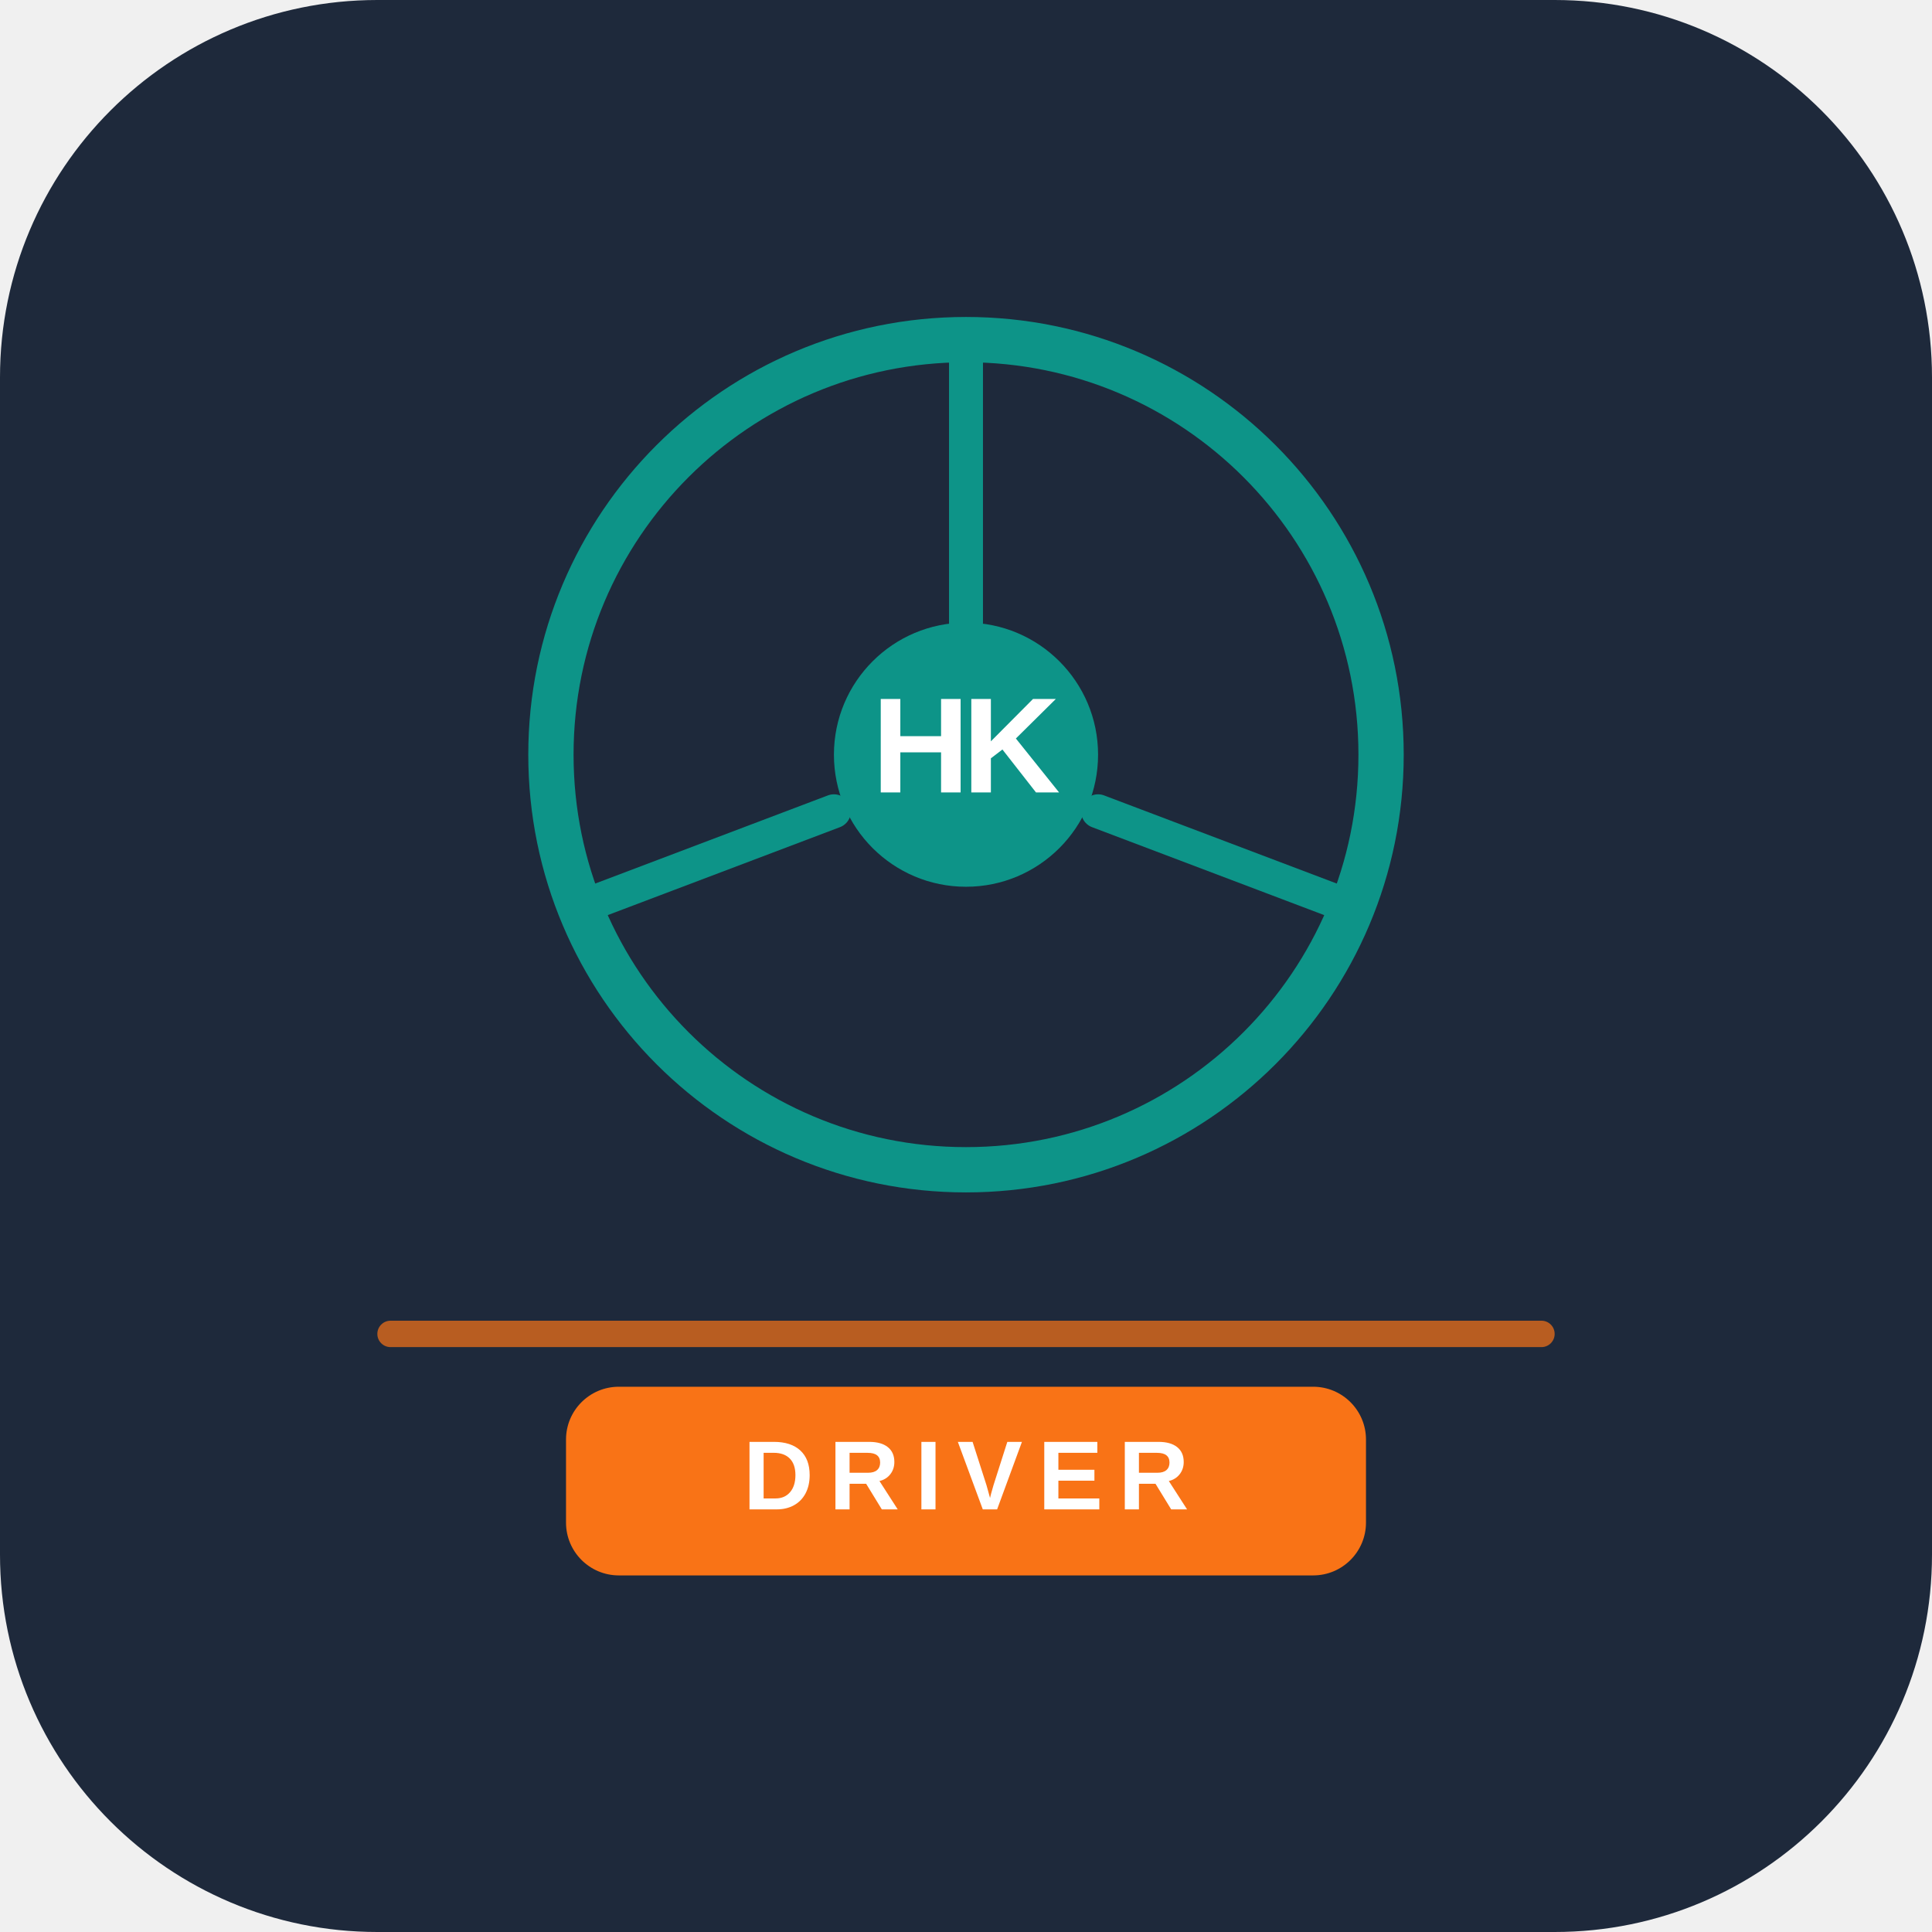
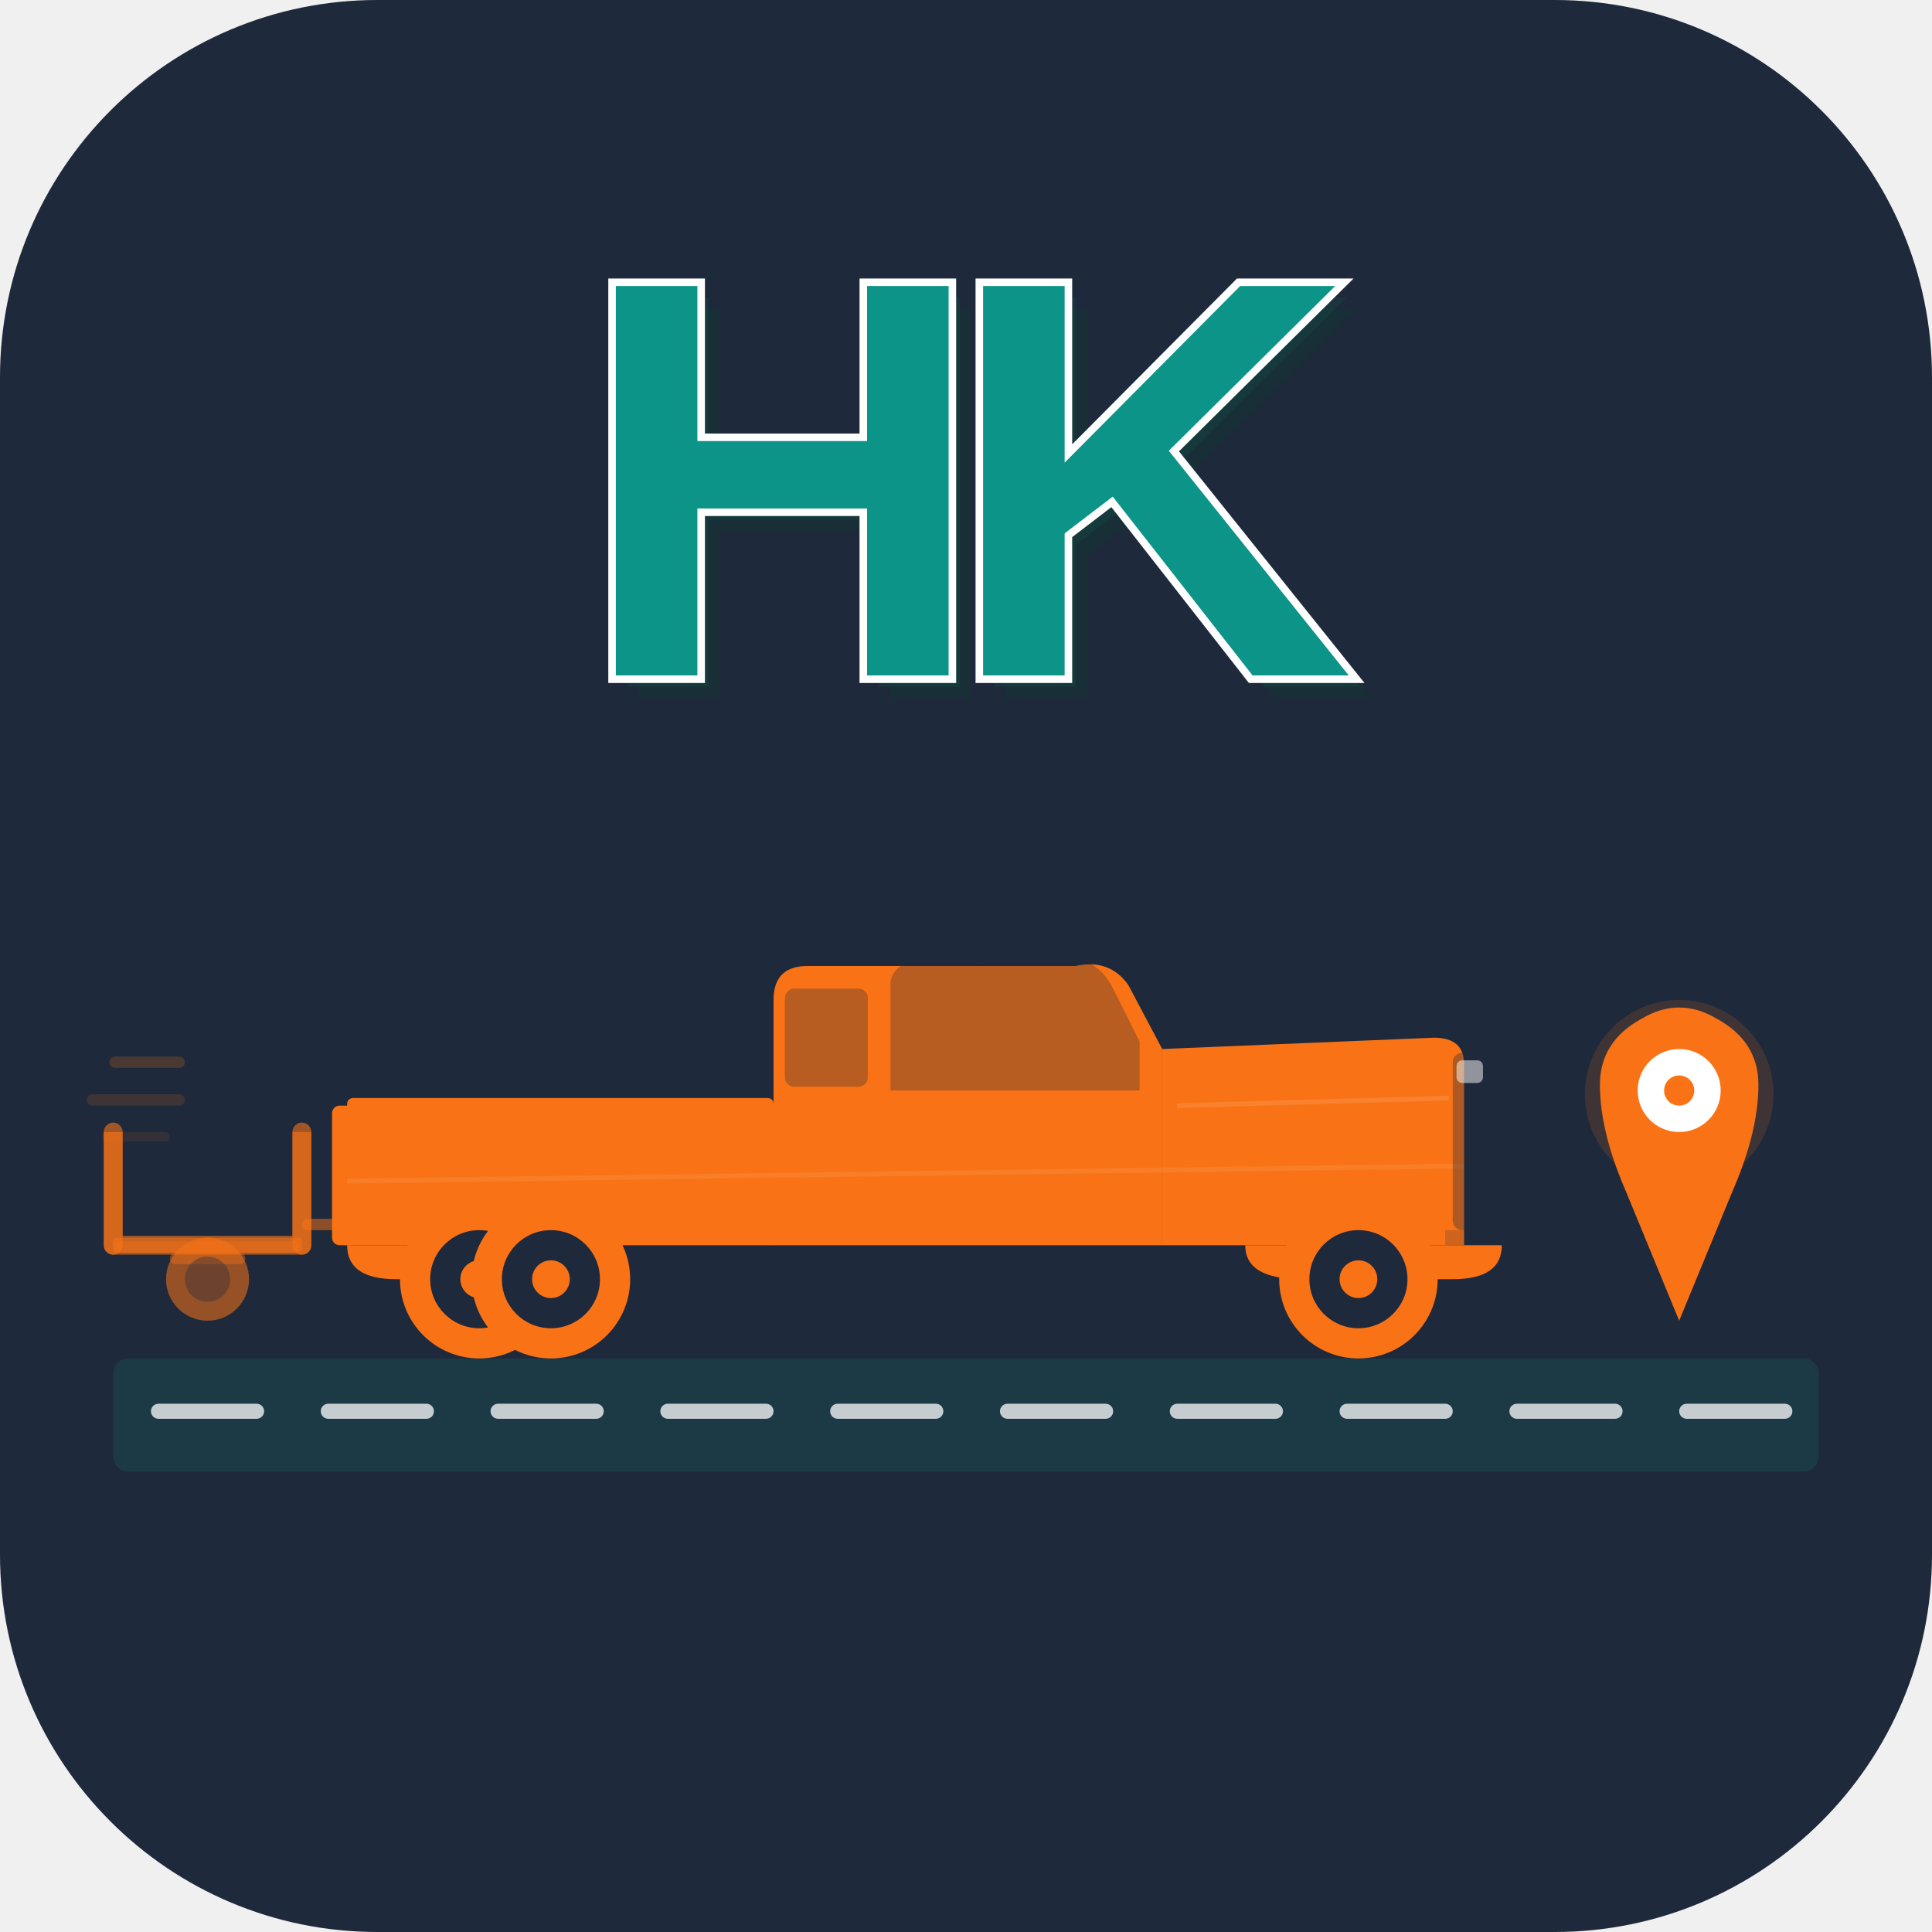
<svg xmlns="http://www.w3.org/2000/svg" viewBox="0 0 1024 1024" width="1024" height="1024">
  <rect x="0" y="0" width="1024" height="1024" rx="200" fill="#1E293B" />
-   <circle cx="512" cy="400" r="220" fill="none" stroke="#0D9488" stroke-width="24" />
-   <circle cx="512" cy="400" r="70" fill="#0D9488" />
-   <line x1="512" y1="180" x2="512" y2="330" stroke="#0D9488" stroke-width="18" stroke-linecap="round" />
-   <line x1="310" y1="480" x2="442" y2="430" stroke="#0D9488" stroke-width="18" stroke-linecap="round" />
-   <line x1="714" y1="480" x2="582" y2="430" stroke="#0D9488" stroke-width="18" stroke-linecap="round" />
-   <text x="512" y="420" text-anchor="middle" font-family="'Helvetica Neue', Arial, sans-serif" font-weight="900" font-size="72" fill="#FFFFFF" letter-spacing="-4">HK</text>
-   <rect x="200" y="700" width="624" height="14" rx="7" fill="#F97316" opacity="0.7" />
-   <rect x="300" y="735" width="424" height="100" rx="28" fill="#F97316" />
-   <text x="512" y="800" text-anchor="middle" font-family="'Helvetica Neue', Arial, sans-serif" font-weight="800" font-size="52" fill="#FFFFFF" letter-spacing="8">DRIVER</text>
+   <text x="524" y="370" text-anchor="middle" font-family="'Helvetica Neue', Arial, sans-serif" font-weight="900" font-size="300" fill="#0A3D2F" opacity="0.3" letter-spacing="-22">HK</text>
+   <text x="518" y="364" text-anchor="middle" font-family="'Helvetica Neue', Arial, sans-serif" font-weight="900" font-size="300" fill="#0D5E4A" opacity="0.2" letter-spacing="-22">HK</text>
+   <text x="512" y="358" text-anchor="middle" font-family="'Helvetica Neue', Arial, sans-serif" font-weight="900" font-size="300" fill="#0D9488" stroke="#FFFFFF" stroke-width="8" letter-spacing="-22">HK</text>
+   <text x="512" y="358" text-anchor="middle" font-family="'Helvetica Neue', Arial, sans-serif" font-weight="900" font-size="300" fill="#0D9488" letter-spacing="-22">HK</text>
+   <rect x="60" y="720" width="904" height="60" rx="8" fill="#0D9488" opacity="0.15" />
+   <rect x="80" y="744" width="60" height="8" rx="4" fill="#FFFFFF" opacity="0.75" />
+   <rect x="170" y="744" width="60" height="8" rx="4" fill="#FFFFFF" opacity="0.75" />
+   <rect x="260" y="744" width="60" height="8" rx="4" fill="#FFFFFF" opacity="0.75" />
+   <rect x="350" y="744" width="60" height="8" rx="4" fill="#FFFFFF" opacity="0.75" />
+   <rect x="440" y="744" width="60" height="8" rx="4" fill="#FFFFFF" opacity="0.75" />
+   <rect x="530" y="744" width="60" height="8" rx="4" fill="#FFFFFF" opacity="0.75" />
+   <rect x="620" y="744" width="60" height="8" rx="4" fill="#FFFFFF" opacity="0.75" />
+   <rect x="710" y="744" width="60" height="8" rx="4" fill="#FFFFFF" opacity="0.75" />
+   <rect x="800" y="744" width="60" height="8" rx="4" fill="#FFFFFF" opacity="0.75" />
+   <rect x="890" y="744" width="60" height="8" rx="4" fill="#FFFFFF" opacity="0.75" />
+   <circle cx="890" cy="580" r="50" fill="#F97316" opacity="0.15" />
+   <circle cx="890" cy="580" r="35" fill="#F97316" opacity="0.1" />
+   <path d="M890 700 L862 632 Q848 600 848 575 Q848 552 870 540 Q880 534 890 534 Q900 534 910 540 Q932 552 932 575 Q932 600 918 632 Z" fill="#F97316" />
+   <circle cx="890" cy="578" r="22" fill="#FFFFFF" />
+   <circle cx="890" cy="578" r="8" fill="#F97316" />
+   <path d="M60 600 L60 660 L160 660 L160 600" fill="none" stroke="#F97316" stroke-width="10" stroke-opacity="0.6" stroke-linejoin="round" />
+   <rect x="60" y="656" width="100" height="8" rx="2" fill="#F97316" opacity="0.5" />
+   <line x1="60" y1="600" x2="60" y2="660" stroke="#F97316" stroke-width="10" opacity="0.6" stroke-linecap="round" />
+   <line x1="160" y1="600" x2="160" y2="660" stroke="#F97316" stroke-width="10" opacity="0.6" stroke-linecap="round" />
+   <rect x="62" y="658" width="96" height="6" rx="2" fill="#F97316" opacity="0.35" />
+   <rect x="90" y="664" width="40" height="6" rx="3" fill="#F97316" opacity="0.4" />
+   <circle cx="110" cy="678" r="22" fill="#F97316" opacity="0.55" />
+   <circle cx="110" cy="678" r="12" fill="#1E293B" opacity="0.35" />
+   <rect x="160" y="646" width="28" height="6" rx="3" fill="#F97316" opacity="0.5" />
+   <path d="M184 660 L184 590 L410 590 L410 660 Z" fill="#F97316" />
+   <rect x="184" y="582" width="226" height="12" rx="3" fill="#F97316" />
+   <rect x="176" y="586" width="14" height="74" rx="4" fill="#F97316" />
+   <path d="M184 660 Q184 678 210 678 L300 678 Q330 678 330 660" fill="#F97316" />
+   <path d="M410 530 Q410 512 428 512 L570 512 Q588 508 598 522 L616 556 L616 660 L410 660 Z" fill="#F97316" />
+   <rect x="416" y="524" width="44" height="52" rx="5" fill="#1E293B" opacity="0.3" />
+   <rect x="460" y="512" width="12" height="66" rx="3" fill="#F97316" />
+   <path d="M472 520 Q474 512 482 510 L566 508 Q582 508 590 524 L604 552 L604 578 L472 578 Z" fill="#1E293B" opacity="0.3" />
+   <path d="M616 556 L760 550 Q776 550 776 564 L776 660 L616 660 Z" fill="#F97316" />
+   <line x1="624" y1="586" x2="768" y2="582" stroke="#FFFFFF" stroke-width="2.5" opacity="0.1" />
+   <line x1="184" y1="626" x2="776" y2="618" stroke="#FFFFFF" stroke-width="2.5" opacity="0.08" />
+   <rect x="770" y="558" width="18" height="94" rx="5" fill="#1E293B" opacity="0.35" />
+   <rect x="772" y="562" width="14" height="12" rx="3" fill="#FFFFFF" opacity="0.5" />
+   <path d="M766 652 L792 652 Q796 652 796 658 L796 670 L766 670 Z" fill="#1E293B" opacity="0.2" />
+   <path d="M660 660 Q660 678 690 678 L770 678 Q796 678 796 660" fill="#F97316" />
+   <circle cx="254" cy="678" r="42" fill="#F97316" />
+   <circle cx="254" cy="678" r="26" fill="#1E293B" />
+   <circle cx="254" cy="678" r="10" fill="#F97316" />
+   <circle cx="292" cy="678" r="42" fill="#F97316" />
+   <circle cx="292" cy="678" r="26" fill="#1E293B" />
+   <circle cx="292" cy="678" r="10" fill="#F97316" />
+   <circle cx="720" cy="678" r="42" fill="#F97316" />
+   <circle cx="720" cy="678" r="26" fill="#1E293B" />
+   <circle cx="720" cy="678" r="10" fill="#F97316" />
+   <rect x="58" y="560" width="40" height="6" rx="3" fill="#F97316" opacity="0.2" />
+   <rect x="46" y="580" width="52" height="6" rx="3" fill="#F97316" opacity="0.15" />
+   <rect x="54" y="600" width="36" height="5" rx="2.5" fill="#F97316" opacity="0.1" />
</svg>
